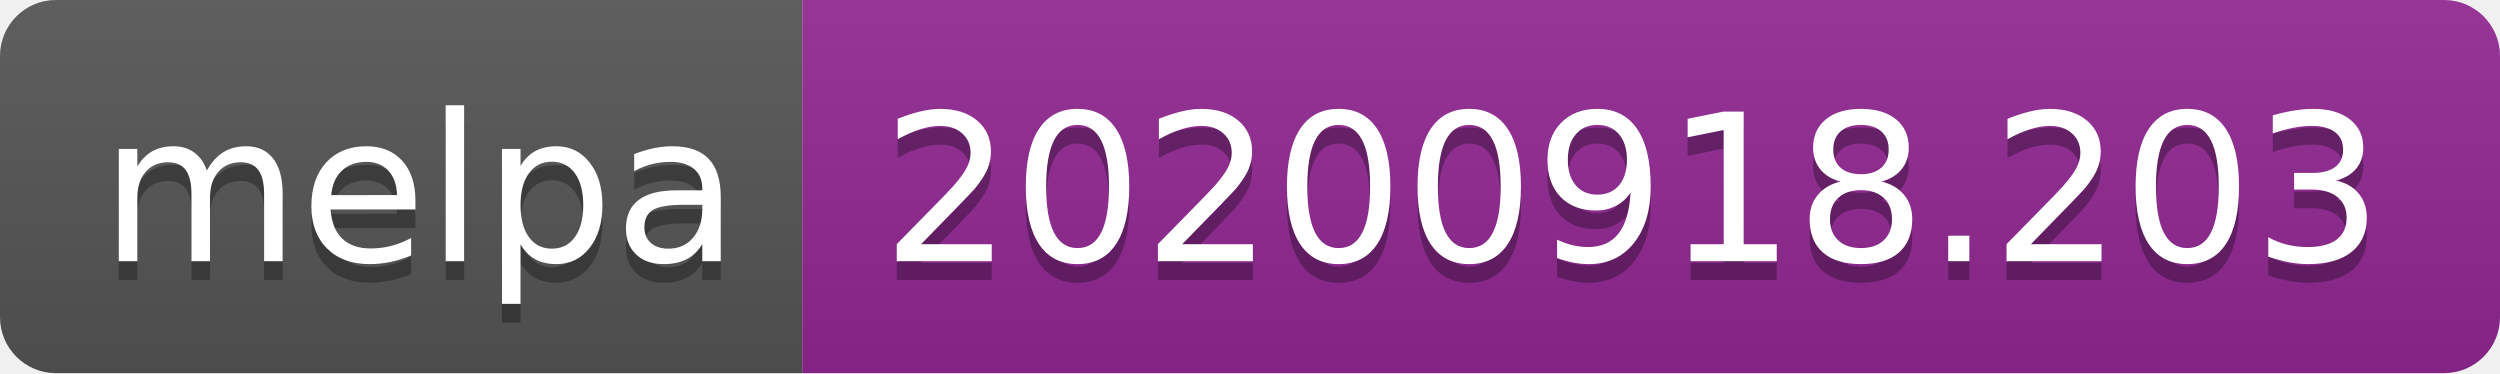
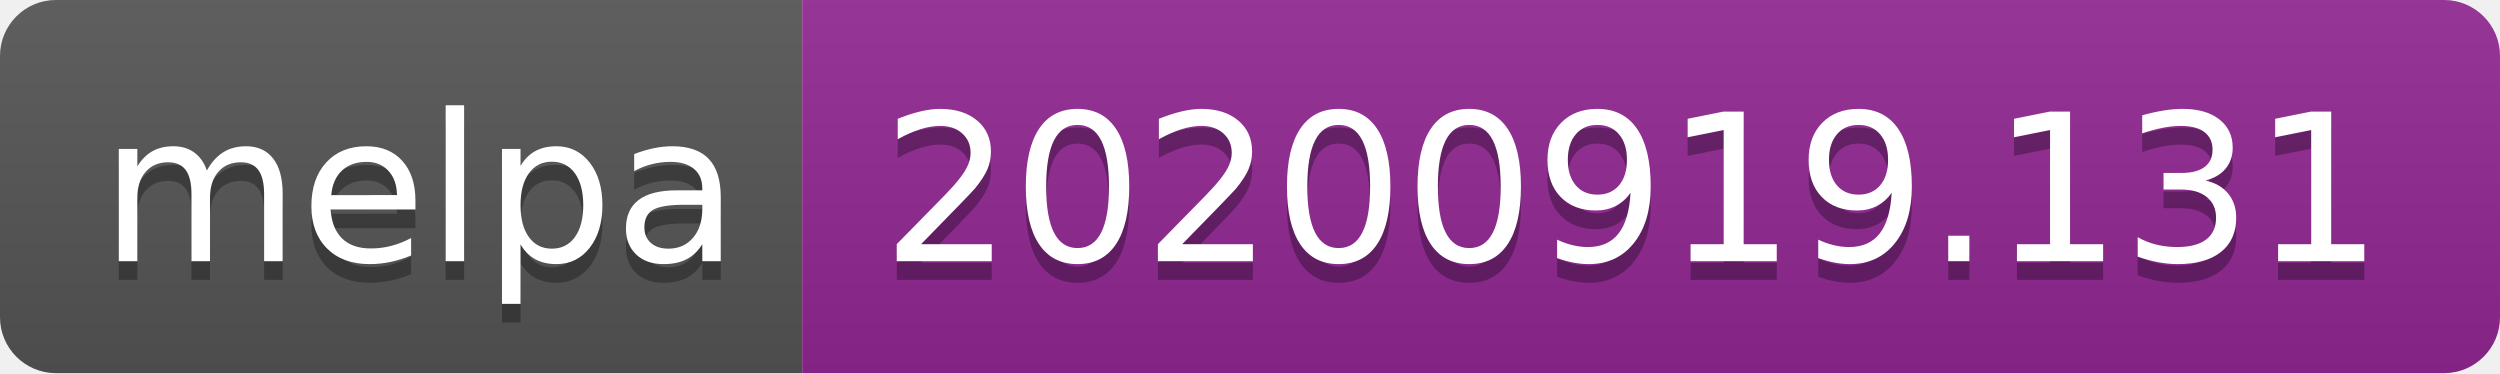
- <svg xmlns="http://www.w3.org/2000/svg" width="134" height="20" role="img" aria-label="melpa: 20200918.203">
+ <svg xmlns="http://www.w3.org/2000/svg" width="134" height="20" role="img" aria-label="melpa: 20200919.131">
  <linearGradient id="s" x2="0" y2="100%">
    <stop offset="0" stop-color="#bbb" stop-opacity=".1" />
    <stop offset="1" stop-opacity=".1" />
  </linearGradient>
  <clipPath id="r">
    <rect width="134" height="20" rx="3" fill="#fff" />
  </clipPath>
  <g clip-path="url(#r)">
    <rect width="43" height="20" fill="#555" />
    <rect x="43" width="91" height="20" fill="#922793" />
    <rect width="134" height="20" fill="url(#s)" />
  </g>
  <g fill="#fff" text-anchor="middle" font-family="Verdana,Geneva,DejaVu Sans,sans-serif" text-rendering="geometricPrecision" font-size="110">
    <text aria-hidden="true" x="225" y="150" fill="#010101" fill-opacity=".3" transform="scale(.1)" textLength="330">melpa</text>
    <text x="225" y="140" transform="scale(.1)" fill="#fff" textLength="330">melpa</text>
-     <text aria-hidden="true" x="875" y="150" fill="#010101" fill-opacity=".3" transform="scale(.1)" textLength="810">20200918.203</text>
-     <text x="875" y="140" transform="scale(.1)" fill="#fff" textLength="810">20200918.203</text>
+     <text aria-hidden="true" x="875" y="150" fill="#010101" fill-opacity=".3" transform="scale(.1)" textLength="810">20200919.131</text>
+     <text x="875" y="140" transform="scale(.1)" fill="#fff" textLength="810">20200919.131</text>
  </g>
</svg>
